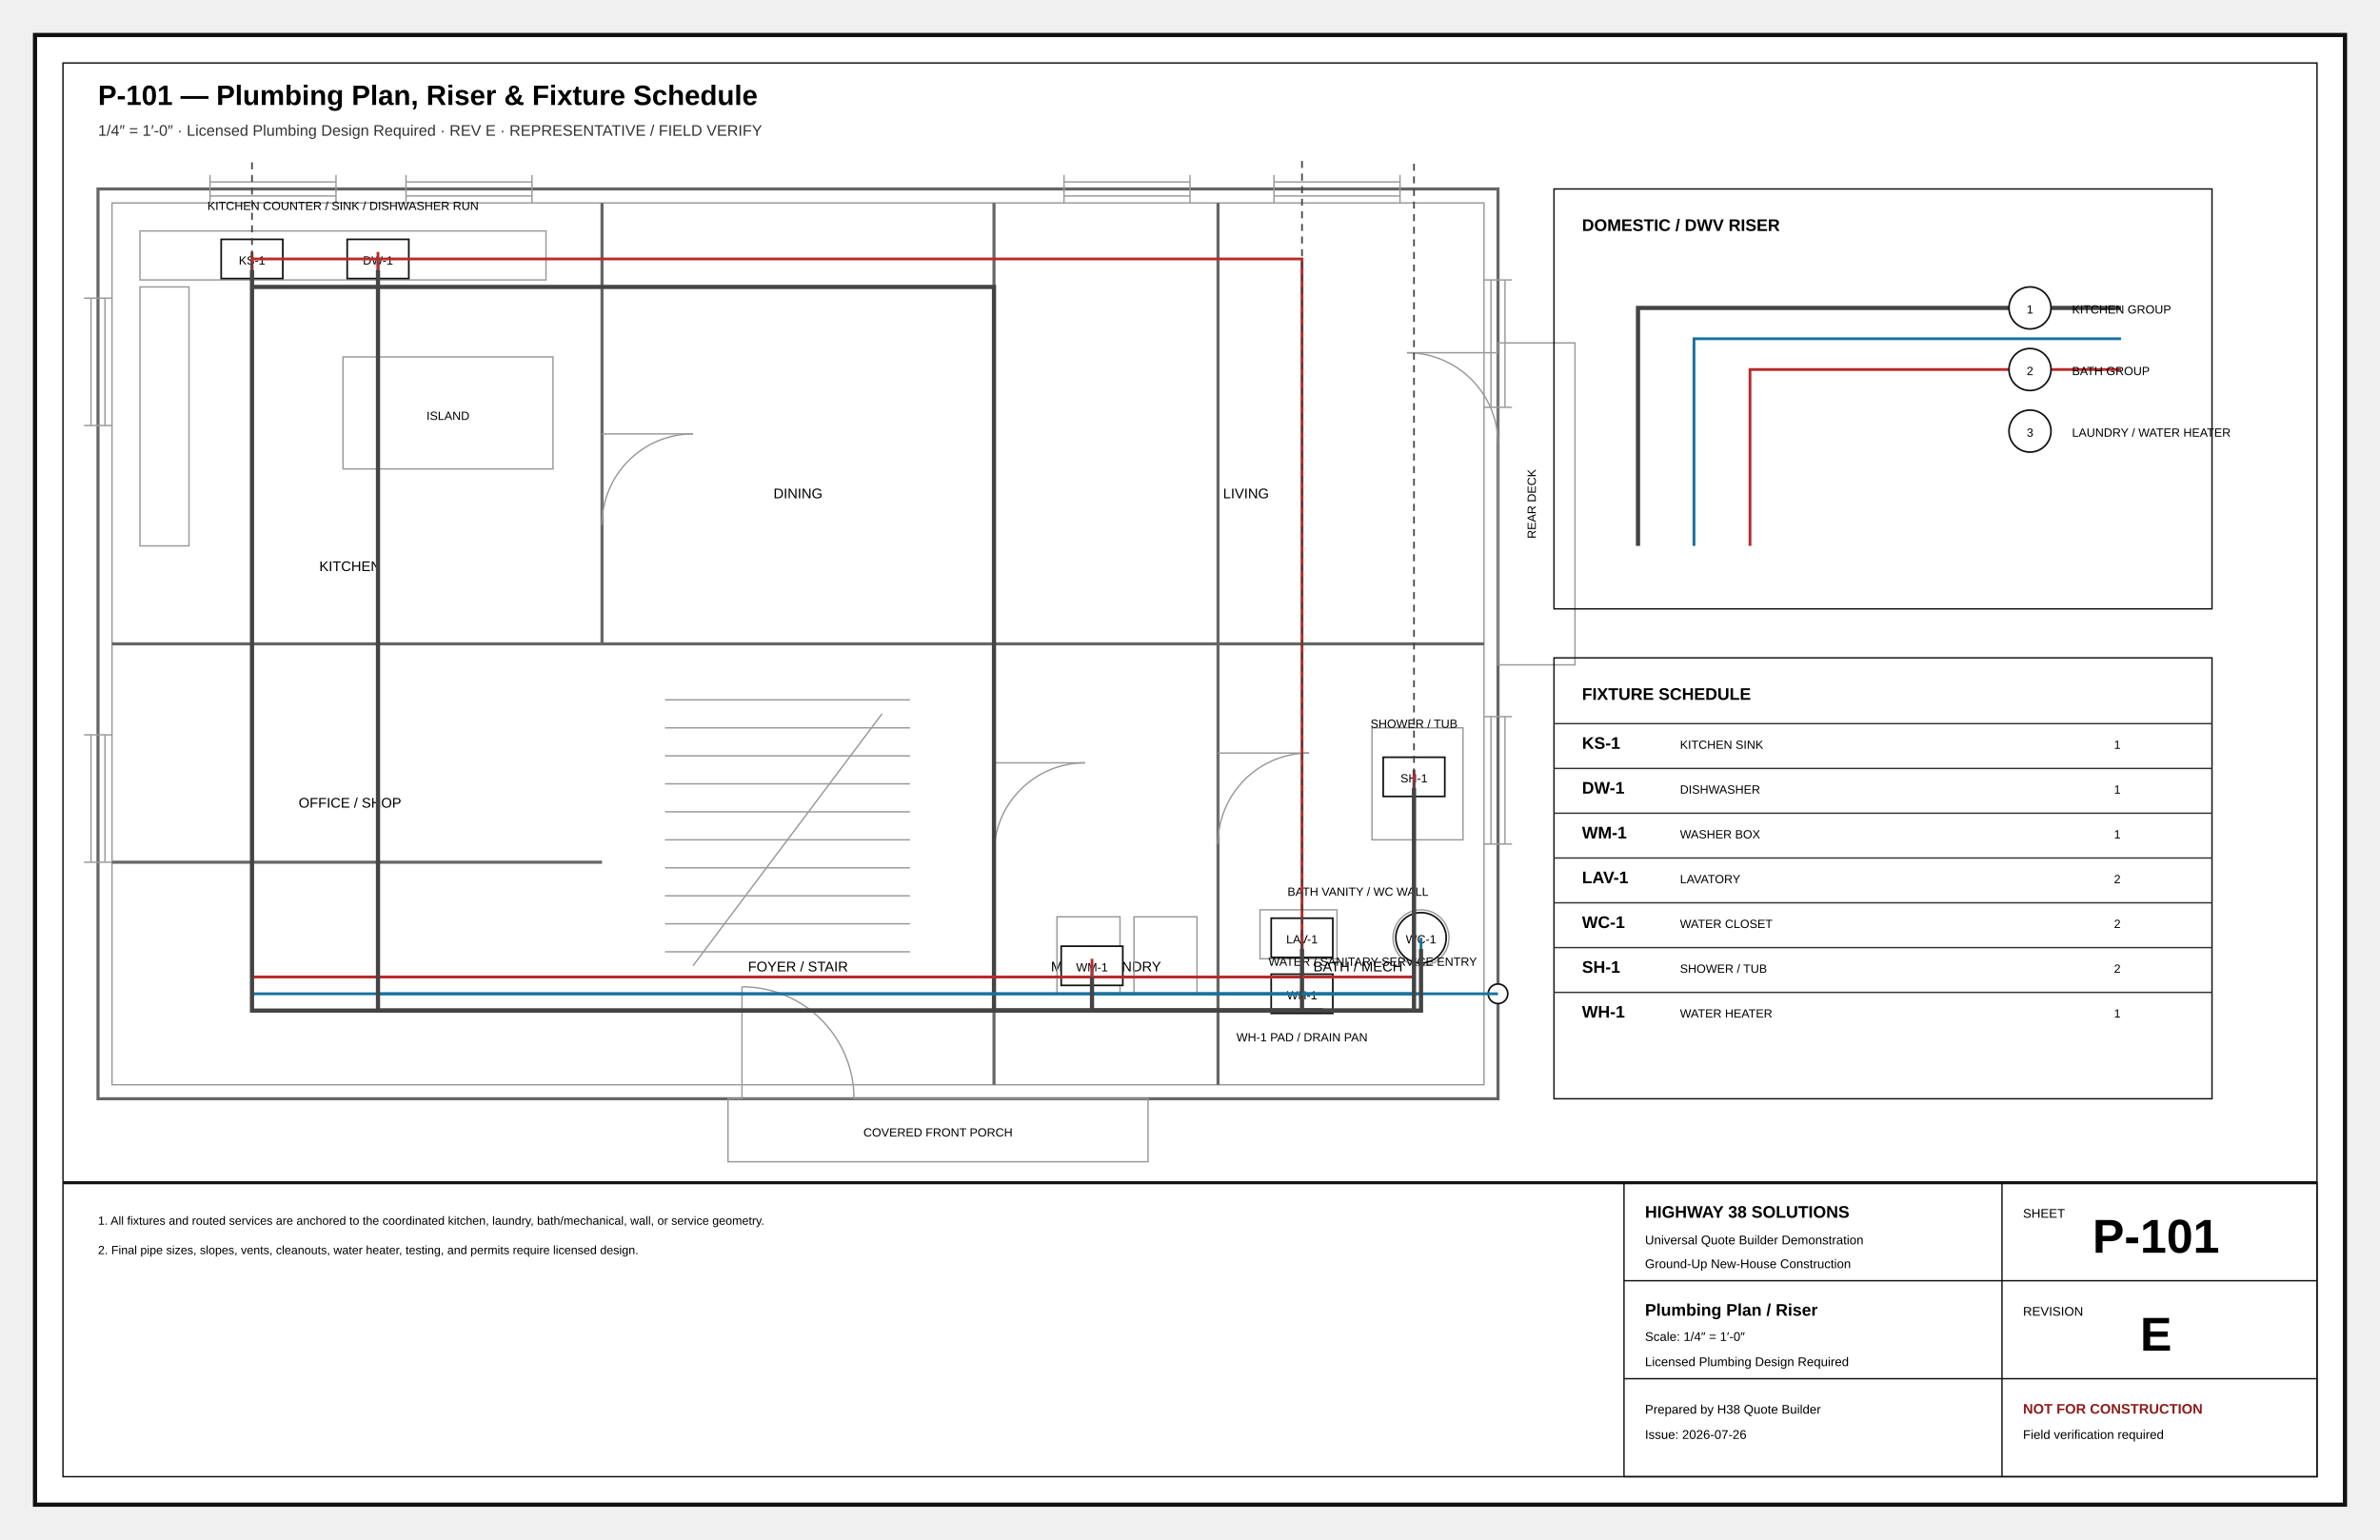
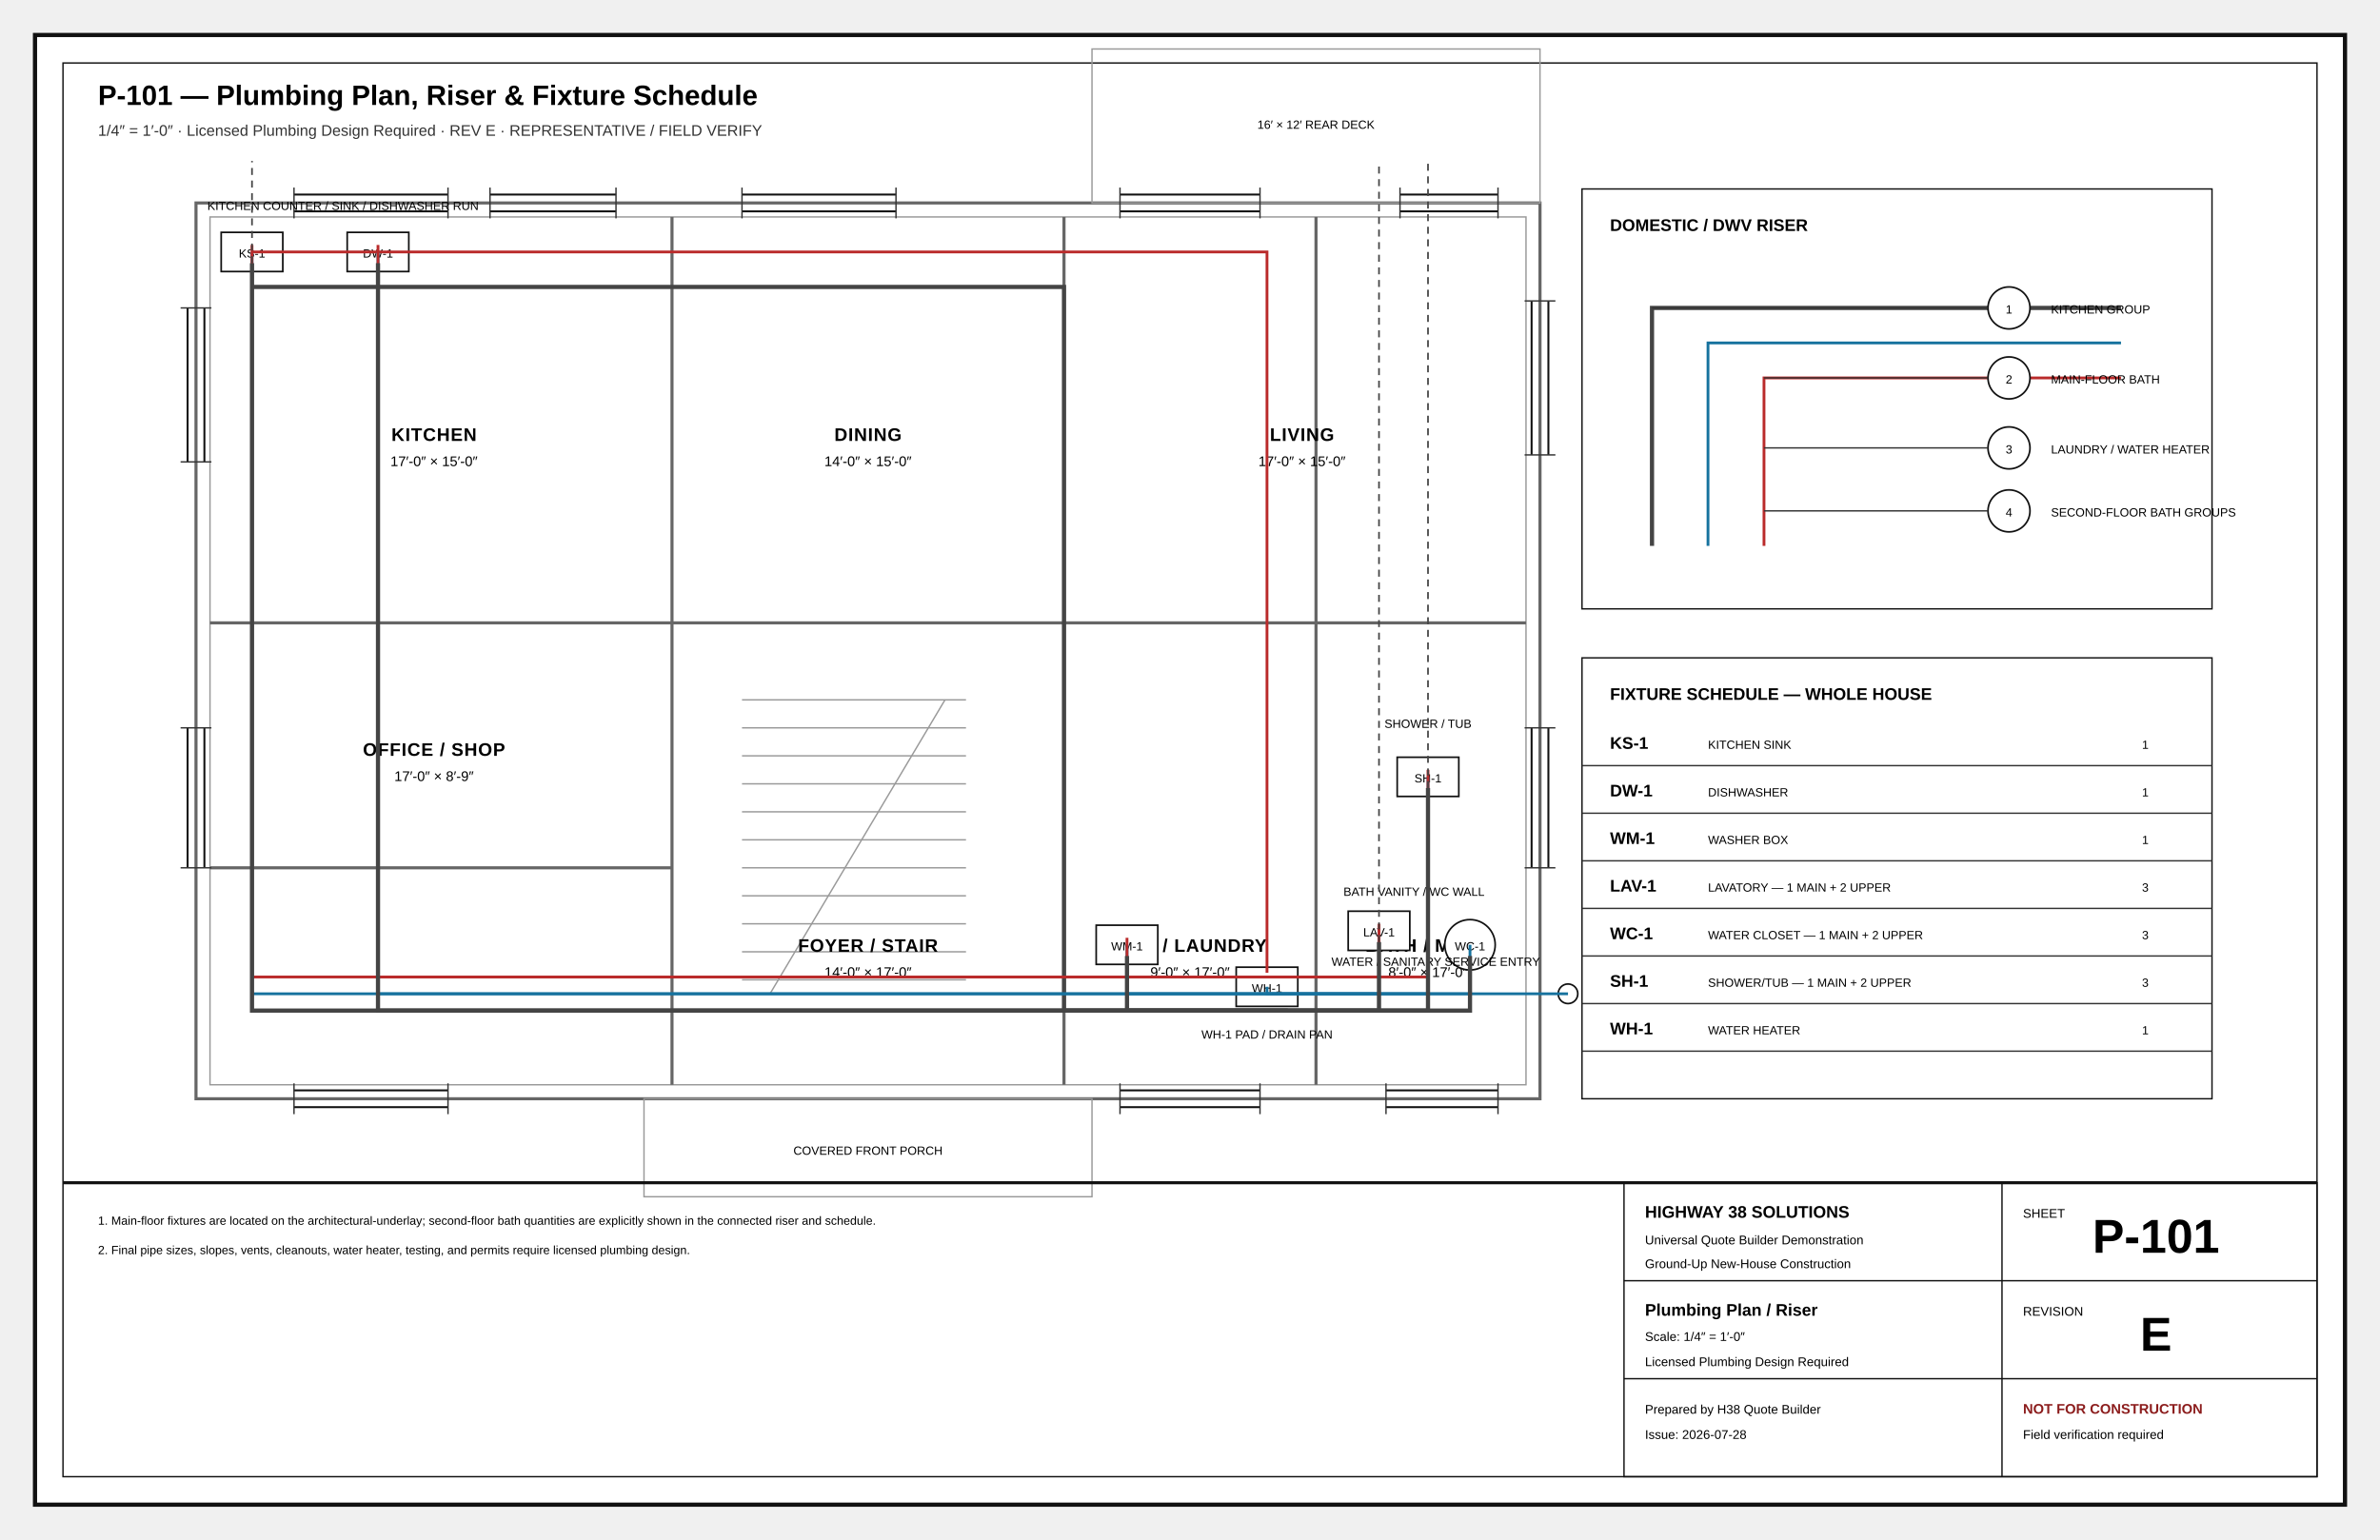
<svg xmlns="http://www.w3.org/2000/svg" width="17in" height="11in" viewBox="0 0 1700 1100" role="img">
  <defs>
    <marker id="arr" markerWidth="8" markerHeight="8" refX="5" refY="4" orient="auto">
      <path d="M0 0L8 4L0 8z" fill="#111" />
    </marker>
    <marker id="oa" markerWidth="9" markerHeight="9" refX="4.5" refY="4.5" orient="auto">
      <path d="M8 1L1 4.5L8 8" fill="none" stroke="#111" />
    </marker>
+     <pattern id="concrete" width="18" height="18" patternUnits="userSpaceOnUse">
+       <circle cx="4" cy="5" r="1" />
+       <circle cx="13" cy="12" r="1" />
+       <path d="M2 15l4-2M11 3l4-2" stroke="#666" stroke-width=".8" />
+     </pattern>
+     <pattern id="wood" width="12" height="12" patternUnits="userSpaceOnUse">
+       <path d="M0 12L12 0M-3 3L3-3M9 15L15 9" stroke="#777" stroke-width=".7" />
+     </pattern>
+     <pattern id="insul" width="28" height="14" patternUnits="userSpaceOnUse">
+       <path d="M0 7Q7-2 14 7T28 7" fill="none" stroke="#777" stroke-width="1" />
+     </pattern>
+     <pattern id="earth" width="18" height="12" patternUnits="userSpaceOnUse">
+       <path d="M0 10Q5 2 10 10T20 10" fill="none" stroke="#777" stroke-width=".8" />
+     </pattern>
+     <pattern id="roof" width="14" height="10" patternUnits="userSpaceOnUse">
+       <path d="M0 9L7 2M7 9L14 2" stroke="#777" stroke-width=".7" />
+     </pattern>
  </defs>
-   <style>
- .border{fill:#fff;stroke:#111;stroke-width:3} .inner{fill:none;stroke:#111;stroke-width:1}
- .cut{fill:#fff;stroke:#050505;stroke-width:5} .outline{fill:none;stroke:#111;stroke-width:2.2}
- .object{fill:none;stroke:#111;stroke-width:1.4} .thin{fill:none;stroke:#333;stroke-width:1}
- .hair{fill:none;stroke:#777;stroke-width:.7} .hidden{fill:none;stroke:#555;stroke-width:1;stroke-dasharray:7 5}
- .center{fill:none;stroke:#777;stroke-width:.8;stroke-dasharray:13 4 2 4}
- .under{fill:none;stroke:#999;stroke-width:1} .underheavy{fill:none;stroke:#666;stroke-width:2.2}
- .dimline{fill:none;stroke:#111;stroke-width:.8;marker-start:url(#oa);marker-end:url(#oa)} .ext{fill:none;stroke:#666;stroke-width:.75}
- .leader{fill:none;stroke:#111;stroke-width:1;marker-end:url(#arr)}
- .duct{fill:none;stroke:#69468a;stroke-width:3} .return{fill:none;stroke:#69468a;stroke-width:2.5;stroke-dasharray:7 4}
- .hot{fill:none;stroke:#ba2b2b;stroke-width:2} .cold{fill:none;stroke:#16729e;stroke-width:2}
- .waste{fill:none;stroke:#444;stroke-width:3} .vent{fill:none;stroke:#444;stroke-width:1.2;stroke-dasharray:5 4}
- .power{fill:none;stroke:#333;stroke-width:1.2} .circuit{fill:none;stroke:#777;stroke-width:1;stroke-dasharray:5 4}
- .light{fill:#fff;stroke:#111;stroke-width:1.2} .fixture{fill:#fff;stroke:#111;stroke-width:1.2}
- .casework{fill:#fff;stroke:#111;stroke-width:1.2} .filllight{fill:#f7f7f7;stroke:#111} .fillgray{fill:#eee;stroke:#111}
- .title{font:700 20px Arial} .sub{font:11px Arial;fill:#333} .txt{font:11px Arial}
- .small{font:10px Arial} .tiny{font:8.5px Arial} .dim{font:9px Arial}
- .room{font:700 13px Arial;letter-spacing:.04em} .tb{font:9px Arial}
- .tbhead{font:700 12px Arial} .sheetno{font:700 34px Arial}
- .warn{font:700 10px Arial;fill:#8c1d1d} .bubbletxt{font:700 12px Arial}
- </style>
-   <rect x="25" y="25" width="1650" height="1050" rx="0" class="border" />
-   <rect x="45" y="45" width="1610" height="1010" rx="0" class="inner" />
-   <text x="70" y="75" class="title" text-anchor="start">P-101 — Plumbing Plan, Riser &amp; Fixture Schedule</text>
-   <text x="70" y="97" class="sub" text-anchor="start">1/4″ = 1′-0″ · Licensed Plumbing Design Required · REV E · REPRESENTATIVE / FIELD VERIFY</text>
+   <style>.border{fill:#fff;stroke:#111;stroke-width:3}.inner{fill:none;stroke:#111;stroke-width:1}.cut{fill:#fff;stroke:#050505;stroke-width:5}.heavy{fill:none;stroke:#050505;stroke-width:4}.outline{fill:none;stroke:#111;stroke-width:2.2}.object{fill:none;stroke:#111;stroke-width:1.4}.thin{fill:none;stroke:#333;stroke-width:1}.hair{fill:none;stroke:#777;stroke-width:.7}.ext{fill:none;stroke:#666;stroke-width:.75}.hidden{fill:none;stroke:#555;stroke-width:1;stroke-dasharray:7 5}.center{fill:none;stroke:#777;stroke-width:.8;stroke-dasharray:13 4 2 4}.under{fill:none;stroke:#999;stroke-width:1}.underheavy{fill:none;stroke:#666;stroke-width:2.2}.erase{stroke:#fff;stroke-width:12}.doorarc{fill:none;stroke:#555;stroke-width:1}.dimline{fill:none;stroke:#111;stroke-width:.8;marker-start:url(#oa);marker-end:url(#oa)}.leader{fill:none;stroke:#111;stroke-width:1;marker-end:url(#arr)}.bubble{fill:#fff;stroke:#111;stroke-width:1.4}.bubbletxt{font:700 12px Arial}.txt{font:11px Arial}.tiny{font:8.5px Arial}.small{font:10px Arial}.dim{font:9px Arial}.room{font:700 13px Arial;letter-spacing:.04em}.title{font:700 20px Arial}.sub{font:11px Arial;fill:#333}.tb{font:9px Arial}.tbhead{font:700 12px Arial}.sheetno{font:700 34px Arial}.warn{font:700 10px Arial;fill:#8c1d1d}.window{stroke:#111;stroke-width:1.4}.glass{fill:#fff;stroke:#111;stroke-width:1.2}.muntin{stroke:#555;stroke-width:.7}.fixture{fill:#fff;stroke:#111;stroke-width:1.2}.furniture{fill:#fff;stroke:#555;stroke-width:1}.casework{fill:#fff;stroke:#111;stroke-width:1.2}.hot{fill:none;stroke:#ba2b2b;stroke-width:2}.cold{fill:none;stroke:#16729e;stroke-width:2}.waste{fill:none;stroke:#444;stroke-width:3}.vent{fill:none;stroke:#444;stroke-width:1.2;stroke-dasharray:5 4}.duct{fill:none;stroke:#69468a;stroke-width:3}.return{fill:none;stroke:#69468a;stroke-width:2.5;stroke-dasharray:7 4}.power{fill:#fff;stroke:#111;stroke-width:1.2}.circuit{fill:none;stroke:#777;stroke-width:1;stroke-dasharray:5 4}.light{fill:#fff;stroke:#111;stroke-width:1.2}.grade{fill:none;stroke:#286a3e;stroke-width:2}.contour{fill:none;stroke:#777;stroke-width:1}.property{fill:none;stroke:#111;stroke-width:2;stroke-dasharray:14 5}.setback{fill:none;stroke:#555;stroke-width:1;stroke-dasharray:6 4}.concrete{fill:url(#concrete);stroke:#111}.wood{fill:url(#wood);stroke:#111}.insul{fill:url(#insul);stroke:#111}.earth{fill:url(#earth);stroke:#111}.roof{fill:url(#roof);stroke:#111}.fillgray{fill:#eee;stroke:#111}.filllight{fill:#f7f7f7;stroke:#111}.sectionmark{fill:#fff;stroke:#111;stroke-width:2}.material{font:700 8px Arial;letter-spacing:.04em}</style>
+   <rect x="25" y="25" width="1650" height="1050" class="border" />
+   <rect x="45" y="45" width="1610" height="1010" class="inner" />
+   <text x="70" y="75" class="title">P-101 — Plumbing Plan, Riser &amp; Fixture Schedule</text>
+   <text x="70" y="97" class="sub">1/4″ = 1′-0″ · Licensed Plumbing Design Required · REV E · REPRESENTATIVE / FIELD VERIFY</text>
  <g id="architectural-underlay">
-     <rect x="70" y="135" width="1000" height="650" rx="0" class="underheavy" />
-     <rect x="80" y="145" width="980" height="630" rx="0" class="under" />
-     <line x1="430" y1="145" x2="430" y2="460" class="underheavy" />
-     <line x1="710" y1="145" x2="710" y2="775" class="underheavy" />
-     <line x1="870" y1="145" x2="870" y2="775" class="underheavy" />
-     <line x1="80" y1="460" x2="1060" y2="460" class="underheavy" />
-     <line x1="80" y1="616" x2="430" y2="616" class="underheavy" />
-     <rect x="520" y="785" width="300" height="45" rx="0" class="under" />
-     <text x="670" y="812" class="tiny" text-anchor="middle">COVERED FRONT PORCH</text>
-     <rect x="1070" y="245" width="55" height="230" rx="0" class="under" />
-     <text x="1097" y="360" class="tiny" text-anchor="middle" transform="rotate(-90 1097 360)">REAR DECK</text>
-     <line x1="530" y1="785" x2="610" y2="785" class="hair" />
-     <line x1="530" y1="785" x2="530" y2="705" class="under" />
-     <path d="M530 705 A80 80 0 0 1 610 785" class="under" />
-     <line x1="430" y1="310" x2="430" y2="375" class="hair" />
-     <line x1="430" y1="310" x2="495" y2="310" class="under" />
-     <path d="M495 310 A65 65 0 0 0 430 375" class="under" />
-     <line x1="710" y1="545" x2="710" y2="610" class="hair" />
-     <line x1="710" y1="545" x2="775" y2="545" class="under" />
-     <path d="M775 545 A65 65 0 0 0 710 610" class="under" />
-     <line x1="870" y1="538" x2="870" y2="603" class="hair" />
-     <line x1="870" y1="538" x2="935" y2="538" class="under" />
-     <path d="M935 538 A65 65 0 0 0 870 603" class="under" />
-     <line x1="1070" y1="252" x2="1070" y2="317" class="hair" />
-     <line x1="1070" y1="252" x2="1005" y2="252" class="under" />
-     <path d="M1005 252 A65 65 0 0 1 1070 317" class="under" />
-     <line x1="150" y1="130" x2="240" y2="130" class="under" />
-     <line x1="150" y1="140" x2="240" y2="140" class="under" />
-     <line x1="150" y1="125" x2="150" y2="145" class="under" />
-     <line x1="240" y1="125" x2="240" y2="145" class="under" />
-     <line x1="290" y1="130" x2="380" y2="130" class="under" />
-     <line x1="290" y1="140" x2="380" y2="140" class="under" />
-     <line x1="290" y1="125" x2="290" y2="145" class="under" />
-     <line x1="380" y1="125" x2="380" y2="145" class="under" />
-     <line x1="760" y1="130" x2="850" y2="130" class="under" />
-     <line x1="760" y1="140" x2="850" y2="140" class="under" />
-     <line x1="760" y1="125" x2="760" y2="145" class="under" />
-     <line x1="850" y1="125" x2="850" y2="145" class="under" />
-     <line x1="910" y1="130" x2="1000" y2="130" class="under" />
-     <line x1="910" y1="140" x2="1000" y2="140" class="under" />
-     <line x1="910" y1="125" x2="910" y2="145" class="under" />
-     <line x1="1000" y1="125" x2="1000" y2="145" class="under" />
-     <line x1="65" y1="213" x2="65" y2="304" class="under" />
-     <line x1="75" y1="213" x2="75" y2="304" class="under" />
-     <line x1="60" y1="213" x2="80" y2="213" class="under" />
-     <line x1="60" y1="304" x2="80" y2="304" class="under" />
-     <line x1="65" y1="525" x2="65" y2="616" class="under" />
-     <line x1="75" y1="525" x2="75" y2="616" class="under" />
-     <line x1="60" y1="525" x2="80" y2="525" class="under" />
-     <line x1="60" y1="616" x2="80" y2="616" class="under" />
-     <line x1="1065" y1="200" x2="1065" y2="291" class="under" />
-     <line x1="1075" y1="200" x2="1075" y2="291" class="under" />
-     <line x1="1060" y1="200" x2="1080" y2="200" class="under" />
-     <line x1="1060" y1="291" x2="1080" y2="291" class="under" />
-     <line x1="1065" y1="512" x2="1065" y2="603" class="under" />
-     <line x1="1075" y1="512" x2="1075" y2="603" class="under" />
-     <line x1="1060" y1="512" x2="1080" y2="512" class="under" />
-     <line x1="1060" y1="603" x2="1080" y2="603" class="under" />
-     <text x="250" y="408" class="small" text-anchor="middle">KITCHEN</text>
-     <text x="570" y="356" class="small" text-anchor="middle">DINING</text>
-     <text x="890" y="356" class="small" text-anchor="middle">LIVING</text>
-     <text x="250" y="577" class="small" text-anchor="middle">OFFICE / SHOP</text>
-     <text x="570" y="694" class="small" text-anchor="middle">FOYER / STAIR</text>
-     <text x="790" y="694" class="small" text-anchor="middle">MUD / LAUNDRY</text>
-     <text x="970" y="694" class="small" text-anchor="middle">BATH / MECH</text>
-     <rect x="100" y="165" width="290" height="35" rx="0" class="under" />
-     <rect x="100" y="205" width="35" height="185" rx="0" class="under" />
-     <rect x="245" y="255" width="150" height="80" rx="0" class="under" />
-     <text x="320" y="300" class="tiny" text-anchor="middle">ISLAND</text>
-     <rect x="755" y="655" width="45" height="55" rx="0" class="under" />
-     <rect x="810" y="655" width="45" height="55" rx="0" class="under" />
-     <rect x="900" y="650" width="55" height="35" rx="0" class="under" />
-     <circle cx="1015" cy="670" r="20" class="under" />
-     <rect x="980" y="520" width="65" height="80" rx="0" class="under" />
-     <line x1="475" y1="500" x2="650" y2="500" class="under" />
-     <line x1="475" y1="520" x2="650" y2="520" class="under" />
-     <line x1="475" y1="540" x2="650" y2="540" class="under" />
-     <line x1="475" y1="560" x2="650" y2="560" class="under" />
-     <line x1="475" y1="580" x2="650" y2="580" class="under" />
-     <line x1="475" y1="600" x2="650" y2="600" class="under" />
-     <line x1="475" y1="620" x2="650" y2="620" class="under" />
-     <line x1="475" y1="640" x2="650" y2="640" class="under" />
-     <line x1="475" y1="660" x2="650" y2="660" class="under" />
-     <line x1="475" y1="680" x2="650" y2="680" class="under" />
-     <line x1="495" y1="690" x2="630" y2="510" class="under" />
+     <rect x="140" y="145" width="960" height="640" rx="0" class="underheavy" />
+     <rect x="150" y="155" width="940" height="620" rx="0" class="under" />
+     <line x1="480" y1="155" x2="480" y2="775" class="underheavy" />
+     <line x1="760" y1="155" x2="760" y2="775" class="underheavy" />
+     <line x1="940" y1="155" x2="940" y2="775" class="underheavy" />
+     <line x1="150" y1="445" x2="1090" y2="445" class="underheavy" />
+     <line x1="150" y1="620" x2="480" y2="620" class="underheavy" />
+     <rect x="460" y="785" width="320" height="70" rx="0" class="under" />
+     <text x="620" y="825" class="tiny" text-anchor="middle">COVERED FRONT PORCH</text>
+     <rect x="780" y="35" width="320" height="110" rx="0" class="under" />
+     <text x="940" y="92" class="tiny" text-anchor="middle">16′ × 12′ REAR DECK</text>
+     <line x1="210" y1="139" x2="320" y2="139" class="window" />
+     <line x1="210" y1="151" x2="320" y2="151" class="window" />
+     <line x1="210" y1="134" x2="210" y2="156" class="thin" />
+     <line x1="320" y1="134" x2="320" y2="156" class="thin" />
+     <line x1="350" y1="139" x2="440" y2="139" class="window" />
+     <line x1="350" y1="151" x2="440" y2="151" class="window" />
+     <line x1="350" y1="134" x2="350" y2="156" class="thin" />
+     <line x1="440" y1="134" x2="440" y2="156" class="thin" />
+     <line x1="530" y1="139" x2="640" y2="139" class="window" />
+     <line x1="530" y1="151" x2="640" y2="151" class="window" />
+     <line x1="530" y1="134" x2="530" y2="156" class="thin" />
+     <line x1="640" y1="134" x2="640" y2="156" class="thin" />
+     <line x1="800" y1="139" x2="900" y2="139" class="window" />
+     <line x1="800" y1="151" x2="900" y2="151" class="window" />
+     <line x1="800" y1="134" x2="800" y2="156" class="thin" />
+     <line x1="900" y1="134" x2="900" y2="156" class="thin" />
+     <line x1="1000" y1="139" x2="1070" y2="139" class="window" />
+     <line x1="1000" y1="151" x2="1070" y2="151" class="window" />
+     <line x1="1000" y1="134" x2="1000" y2="156" class="thin" />
+     <line x1="1070" y1="134" x2="1070" y2="156" class="thin" />
+     <line x1="210" y1="779" x2="320" y2="779" class="window" />
+     <line x1="210" y1="791" x2="320" y2="791" class="window" />
+     <line x1="210" y1="774" x2="210" y2="796" class="thin" />
+     <line x1="320" y1="774" x2="320" y2="796" class="thin" />
+     <line x1="800" y1="779" x2="900" y2="779" class="window" />
+     <line x1="800" y1="791" x2="900" y2="791" class="window" />
+     <line x1="800" y1="774" x2="800" y2="796" class="thin" />
+     <line x1="900" y1="774" x2="900" y2="796" class="thin" />
+     <line x1="990" y1="779" x2="1070" y2="779" class="window" />
+     <line x1="990" y1="791" x2="1070" y2="791" class="window" />
+     <line x1="990" y1="774" x2="990" y2="796" class="thin" />
+     <line x1="1070" y1="774" x2="1070" y2="796" class="thin" />
+     <line x1="134" y1="220" x2="134" y2="330" class="window" />
+     <line x1="146" y1="220" x2="146" y2="330" class="window" />
+     <line x1="129" y1="220" x2="151" y2="220" class="thin" />
+     <line x1="129" y1="330" x2="151" y2="330" class="thin" />
+     <line x1="134" y1="520" x2="134" y2="620" class="window" />
+     <line x1="146" y1="520" x2="146" y2="620" class="window" />
+     <line x1="129" y1="520" x2="151" y2="520" class="thin" />
+     <line x1="129" y1="620" x2="151" y2="620" class="thin" />
+     <line x1="1094" y1="215" x2="1094" y2="325" class="window" />
+     <line x1="1106" y1="215" x2="1106" y2="325" class="window" />
+     <line x1="1089" y1="215" x2="1111" y2="215" class="thin" />
+     <line x1="1089" y1="325" x2="1111" y2="325" class="thin" />
+     <line x1="1094" y1="520" x2="1094" y2="620" class="window" />
+     <line x1="1106" y1="520" x2="1106" y2="620" class="window" />
+     <line x1="1089" y1="520" x2="1111" y2="520" class="thin" />
+     <line x1="1089" y1="620" x2="1111" y2="620" class="thin" />
+     <line x1="530" y1="500" x2="690" y2="500" class="under" />
+     <line x1="530" y1="520" x2="690" y2="520" class="under" />
+     <line x1="530" y1="540" x2="690" y2="540" class="under" />
+     <line x1="530" y1="560" x2="690" y2="560" class="under" />
+     <line x1="530" y1="580" x2="690" y2="580" class="under" />
+     <line x1="530" y1="600" x2="690" y2="600" class="under" />
+     <line x1="530" y1="620" x2="690" y2="620" class="under" />
+     <line x1="530" y1="640" x2="690" y2="640" class="under" />
+     <line x1="530" y1="660" x2="690" y2="660" class="under" />
+     <line x1="530" y1="680" x2="690" y2="680" class="under" />
+     <line x1="530" y1="700" x2="690" y2="700" class="under" />
+     <line x1="550" y1="710" x2="675" y2="500" class="under" />
+     <text x="310" y="315" class="room" text-anchor="middle">KITCHEN</text>
+     <text x="310" y="333" class="small" text-anchor="middle">17′-0″ × 15′-0″</text>
+     <text x="620" y="315" class="room" text-anchor="middle">DINING</text>
+     <text x="620" y="333" class="small" text-anchor="middle">14′-0″ × 15′-0″</text>
+     <text x="930" y="315" class="room" text-anchor="middle">LIVING</text>
+     <text x="930" y="333" class="small" text-anchor="middle">17′-0″ × 15′-0″</text>
+     <text x="310" y="540" class="room" text-anchor="middle">OFFICE / SHOP</text>
+     <text x="310" y="558" class="small" text-anchor="middle">17′-0″ × 8′-9″</text>
+     <text x="620" y="680" class="room" text-anchor="middle">FOYER / STAIR</text>
+     <text x="620" y="698" class="small" text-anchor="middle">14′-0″ × 17′-0″</text>
+     <text x="850" y="680" class="room" text-anchor="middle">MUD / LAUNDRY</text>
+     <text x="850" y="698" class="small" text-anchor="middle">9′-0″ × 17′-0″</text>
+     <text x="1020" y="680" class="room" text-anchor="middle">BATH / MECH</text>
+     <text x="1020" y="698" class="small" text-anchor="middle">8′-0″ × 17′-0″</text>
  </g>
-   <rect x="158" y="171" width="44" height="28" rx="0" class="fixture" />
-   <text x="180" y="189" class="tiny" text-anchor="middle">KS-1</text>
-   <rect x="248" y="171" width="44" height="28" rx="0" class="fixture" />
-   <text x="270" y="189" class="tiny" text-anchor="middle">DW-1</text>
-   <rect x="758" y="676" width="44" height="28" rx="0" class="fixture" />
-   <text x="780" y="694" class="tiny" text-anchor="middle">WM-1</text>
-   <rect x="908" y="656" width="44" height="28" rx="0" class="fixture" />
-   <text x="930" y="674" class="tiny" text-anchor="middle">LAV-1</text>
-   <circle cx="1015" cy="670" r="18" class="fixture" />
-   <text x="1015" y="674" class="tiny" text-anchor="middle">WC-1</text>
-   <rect x="988" y="541" width="44" height="28" rx="0" class="fixture" />
-   <text x="1010" y="559" class="tiny" text-anchor="middle">SH-1</text>
-   <rect x="908" y="696" width="44" height="28" rx="0" class="fixture" />
-   <text x="930" y="714" class="tiny" text-anchor="middle">WH-1</text>
+   <rect x="158" y="166" width="44" height="28" rx="0" class="fixture" />
+   <text x="180" y="184" class="tiny" text-anchor="middle">KS-1</text>
+   <rect x="248" y="166" width="44" height="28" rx="0" class="fixture" />
+   <text x="270" y="184" class="tiny" text-anchor="middle">DW-1</text>
+   <rect x="783" y="661" width="44" height="28" rx="0" class="fixture" />
+   <text x="805" y="679" class="tiny" text-anchor="middle">WM-1</text>
+   <rect x="963" y="651" width="44" height="28" rx="0" class="fixture" />
+   <text x="985" y="669" class="tiny" text-anchor="middle">LAV-1</text>
+   <circle cx="1050" cy="675" r="18" class="fixture" />
+   <text x="1050" y="679" class="tiny" text-anchor="middle">WC-1</text>
+   <rect x="998" y="541" width="44" height="28" rx="0" class="fixture" />
+   <text x="1020" y="559" class="tiny" text-anchor="middle">SH-1</text>
+   <rect x="883" y="691" width="44" height="28" rx="0" class="fixture" />
+   <text x="905" y="709" class="tiny" text-anchor="middle">WH-1</text>
  <text x="245" y="150" class="tiny" text-anchor="middle">KITCHEN COUNTER / SINK / DISHWASHER RUN</text>
-   <text x="970" y="640" class="tiny" text-anchor="middle">BATH VANITY / WC WALL</text>
-   <text x="1010" y="520" class="tiny" text-anchor="middle">SHOWER / TUB</text>
-   <text x="930" y="744" class="tiny" text-anchor="middle">WH-1 PAD / DRAIN PAN</text>
-   <circle cx="1070" cy="710" r="7" class="fixture" />
-   <text x="1055" y="690" class="tiny" text-anchor="end">WATER / SANITARY SERVICE ENTRY</text>
-   <path d="M1070 710 H930 V710" class="cold" />
-   <path d="M930 698 V185 H180" class="hot" />
-   <path d="M945 722 H710 V205 H180" class="waste" />
-   <path d="M930 710 H180 V185" class="cold" />
-   <path d="M930 698 H180 V180" class="hot" />
-   <path d="M945 722 H180 V193" class="waste" />
-   <path d="M930 710 H270 V185" class="cold" />
-   <path d="M930 698 H270 V180" class="hot" />
-   <path d="M945 722 H270 V193" class="waste" />
-   <path d="M930 710 H780 V690" class="cold" />
-   <path d="M930 698 H780 V685" class="hot" />
-   <path d="M945 722 H780 V698" class="waste" />
-   <path d="M930 710 H930 V670" class="cold" />
-   <path d="M930 698 H930 V665" class="hot" />
-   <path d="M945 722 H930 V678" class="waste" />
-   <path d="M930 710 H1015 V670" class="cold" />
-   <path d="M945 722 H1015 V678" class="waste" />
-   <path d="M930 710 H1010 V555" class="cold" />
-   <path d="M930 698 H1010 V550" class="hot" />
-   <path d="M945 722 H1010 V563" class="waste" />
-   <path d="M180 193 V115" class="vent" />
-   <path d="M930 678 V115" class="vent" />
-   <path d="M1010 563 V115" class="vent" />
-   <rect x="1110" y="135" width="470" height="300" rx="0" class="inner" />
-   <text x="1130" y="165" class="tbhead" text-anchor="start">DOMESTIC / DWV RISER</text>
-   <path d="M1170 390 V220 H1515" class="waste" />
-   <path d="M1210 390 V242 H1515" class="cold" />
-   <path d="M1250 390 V264 H1515" class="hot" />
-   <circle cx="1450" cy="220" r="15" class="fixture" />
-   <text x="1450" y="224" class="tiny" text-anchor="middle">1</text>
-   <text x="1480" y="224" class="tiny" text-anchor="start">KITCHEN GROUP</text>
-   <circle cx="1450" cy="264" r="15" class="fixture" />
-   <text x="1450" y="268" class="tiny" text-anchor="middle">2</text>
-   <text x="1480" y="268" class="tiny" text-anchor="start">BATH GROUP</text>
-   <circle cx="1450" cy="308" r="15" class="fixture" />
-   <text x="1450" y="312" class="tiny" text-anchor="middle">3</text>
-   <text x="1480" y="312" class="tiny" text-anchor="start">LAUNDRY / WATER HEATER</text>
-   <rect x="1110" y="470" width="470" height="315" rx="0" class="inner" />
-   <text x="1130" y="500" class="tbhead" text-anchor="start">FIXTURE SCHEDULE</text>
-   <line x1="1110" y1="517" x2="1580" y2="517" class="thin" />
-   <text x="1130" y="535" class="tbhead" text-anchor="start">KS-1</text>
-   <text x="1200" y="535" class="tiny" text-anchor="start">KITCHEN SINK</text>
-   <text x="1510" y="535" class="tiny" text-anchor="start">1</text>
-   <line x1="1110" y1="549" x2="1580" y2="549" class="thin" />
-   <text x="1130" y="567" class="tbhead" text-anchor="start">DW-1</text>
-   <text x="1200" y="567" class="tiny" text-anchor="start">DISHWASHER</text>
-   <text x="1510" y="567" class="tiny" text-anchor="start">1</text>
-   <line x1="1110" y1="581" x2="1580" y2="581" class="thin" />
-   <text x="1130" y="599" class="tbhead" text-anchor="start">WM-1</text>
-   <text x="1200" y="599" class="tiny" text-anchor="start">WASHER BOX</text>
-   <text x="1510" y="599" class="tiny" text-anchor="start">1</text>
-   <line x1="1110" y1="613" x2="1580" y2="613" class="thin" />
-   <text x="1130" y="631" class="tbhead" text-anchor="start">LAV-1</text>
-   <text x="1200" y="631" class="tiny" text-anchor="start">LAVATORY</text>
-   <text x="1510" y="631" class="tiny" text-anchor="start">2</text>
-   <line x1="1110" y1="645" x2="1580" y2="645" class="thin" />
-   <text x="1130" y="663" class="tbhead" text-anchor="start">WC-1</text>
-   <text x="1200" y="663" class="tiny" text-anchor="start">WATER CLOSET</text>
-   <text x="1510" y="663" class="tiny" text-anchor="start">2</text>
-   <line x1="1110" y1="677" x2="1580" y2="677" class="thin" />
-   <text x="1130" y="695" class="tbhead" text-anchor="start">SH-1</text>
-   <text x="1200" y="695" class="tiny" text-anchor="start">SHOWER / TUB</text>
-   <text x="1510" y="695" class="tiny" text-anchor="start">2</text>
-   <line x1="1110" y1="709" x2="1580" y2="709" class="thin" />
-   <text x="1130" y="727" class="tbhead" text-anchor="start">WH-1</text>
-   <text x="1200" y="727" class="tiny" text-anchor="start">WATER HEATER</text>
-   <text x="1510" y="727" class="tiny" text-anchor="start">1</text>
-   <text x="70" y="875" class="tiny" text-anchor="start">1. All fixtures and routed services are anchored to the coordinated kitchen, laundry, bath/mechanical, wall, or service geometry.</text>
-   <text x="70" y="896" class="tiny" text-anchor="start">2. Final pipe sizes, slopes, vents, cleanouts, water heater, testing, and permits require licensed design.</text>
+   <text x="1010" y="640" class="tiny" text-anchor="middle">BATH VANITY / WC WALL</text>
+   <text x="1020" y="520" class="tiny" text-anchor="middle">SHOWER / TUB</text>
+   <text x="905" y="742" class="tiny" text-anchor="middle">WH-1 PAD / DRAIN PAN</text>
+   <circle cx="1120" cy="710" r="7" class="fixture" />
+   <text x="1100" y="690" class="tiny" text-anchor="end">WATER / SANITARY SERVICE ENTRY</text>
+   <path d="M1120 710 H905 V705" class="cold" />
+   <path d="M905 695 V180 H180" class="hot" />
+   <path d="M920 722 H760 V205 H180" class="waste" />
+   <path d="M905 710 H180 V180" class="cold" />
+   <path d="M905 710 H270 V180" class="cold" />
+   <path d="M905 710 H805 V675" class="cold" />
+   <path d="M905 710 H985 V665" class="cold" />
+   <path d="M905 710 H1050 V675" class="cold" />
+   <path d="M905 710 H1020 V555" class="cold" />
+   <path d="M905 698 H180 V175" class="hot" />
+   <path d="M905 698 H270 V175" class="hot" />
+   <path d="M905 698 H805 V670" class="hot" />
+   <path d="M905 698 H985 V660" class="hot" />
+   <path d="M905 698 H1020 V550" class="hot" />
+   <path d="M920 722 H180 V188" class="waste" />
+   <path d="M920 722 H270 V188" class="waste" />
+   <path d="M920 722 H805 V683" class="waste" />
+   <path d="M920 722 H985 V673" class="waste" />
+   <path d="M920 722 H1050 V683" class="waste" />
+   <path d="M920 722 H1020 V563" class="waste" />
+   <path d="M180 188 V115" class="vent" />
+   <path d="M985 673 V115" class="vent" />
+   <path d="M1020 563 V115" class="vent" />
+   <rect x="1130" y="135" width="450" height="300" rx="0" class="inner" />
+   <text x="1150" y="165" class="tbhead" text-anchor="start">DOMESTIC / DWV RISER</text>
+   <path d="M1180 390 V220 H1515" class="waste" />
+   <path d="M1220 390 V245 H1515" class="cold" />
+   <path d="M1260 390 V270 H1515" class="hot" />
+   <circle cx="1435" cy="220" r="15" class="fixture" />
+   <text x="1435" y="224" class="tiny" text-anchor="middle">1</text>
+   <text x="1465" y="224" class="tiny" text-anchor="start">KITCHEN GROUP</text>
+   <line x1="1180" y1="220" x2="1420" y2="220" class="thin" />
+   <circle cx="1435" cy="270" r="15" class="fixture" />
+   <text x="1435" y="274" class="tiny" text-anchor="middle">2</text>
+   <text x="1465" y="274" class="tiny" text-anchor="start">MAIN-FLOOR BATH</text>
+   <line x1="1260" y1="270" x2="1420" y2="270" class="thin" />
+   <circle cx="1435" cy="320" r="15" class="fixture" />
+   <text x="1435" y="324" class="tiny" text-anchor="middle">3</text>
+   <text x="1465" y="324" class="tiny" text-anchor="start">LAUNDRY / WATER HEATER</text>
+   <line x1="1260" y1="320" x2="1420" y2="320" class="thin" />
+   <circle cx="1435" cy="365" r="15" class="fixture" />
+   <text x="1435" y="369" class="tiny" text-anchor="middle">4</text>
+   <text x="1465" y="369" class="tiny" text-anchor="start">SECOND-FLOOR BATH GROUPS</text>
+   <line x1="1260" y1="365" x2="1420" y2="365" class="thin" />
+   <rect x="1130" y="470" width="450" height="315" rx="0" class="inner" />
+   <text x="1150" y="500" class="tbhead" text-anchor="start">FIXTURE SCHEDULE — WHOLE HOUSE</text>
+   <text x="1150" y="535" class="tbhead" text-anchor="start">KS-1</text>
+   <text x="1220" y="535" class="tiny" text-anchor="start">KITCHEN SINK</text>
+   <text x="1530" y="535" class="tiny" text-anchor="start">1</text>
+   <line x1="1130" y1="547" x2="1580" y2="547" class="thin" />
+   <text x="1150" y="569" class="tbhead" text-anchor="start">DW-1</text>
+   <text x="1220" y="569" class="tiny" text-anchor="start">DISHWASHER</text>
+   <text x="1530" y="569" class="tiny" text-anchor="start">1</text>
+   <line x1="1130" y1="581" x2="1580" y2="581" class="thin" />
+   <text x="1150" y="603" class="tbhead" text-anchor="start">WM-1</text>
+   <text x="1220" y="603" class="tiny" text-anchor="start">WASHER BOX</text>
+   <text x="1530" y="603" class="tiny" text-anchor="start">1</text>
+   <line x1="1130" y1="615" x2="1580" y2="615" class="thin" />
+   <text x="1150" y="637" class="tbhead" text-anchor="start">LAV-1</text>
+   <text x="1220" y="637" class="tiny" text-anchor="start">LAVATORY — 1 MAIN + 2 UPPER</text>
+   <text x="1530" y="637" class="tiny" text-anchor="start">3</text>
+   <line x1="1130" y1="649" x2="1580" y2="649" class="thin" />
+   <text x="1150" y="671" class="tbhead" text-anchor="start">WC-1</text>
+   <text x="1220" y="671" class="tiny" text-anchor="start">WATER CLOSET — 1 MAIN + 2 UPPER</text>
+   <text x="1530" y="671" class="tiny" text-anchor="start">3</text>
+   <line x1="1130" y1="683" x2="1580" y2="683" class="thin" />
+   <text x="1150" y="705" class="tbhead" text-anchor="start">SH-1</text>
+   <text x="1220" y="705" class="tiny" text-anchor="start">SHOWER/TUB — 1 MAIN + 2 UPPER</text>
+   <text x="1530" y="705" class="tiny" text-anchor="start">3</text>
+   <line x1="1130" y1="717" x2="1580" y2="717" class="thin" />
+   <text x="1150" y="739" class="tbhead" text-anchor="start">WH-1</text>
+   <text x="1220" y="739" class="tiny" text-anchor="start">WATER HEATER</text>
+   <text x="1530" y="739" class="tiny" text-anchor="start">1</text>
+   <line x1="1130" y1="751" x2="1580" y2="751" class="thin" />
+   <text x="70" y="875" class="tiny" text-anchor="start">1. Main-floor fixtures are located on the architectural-underlay; second-floor bath quantities are explicitly shown in the connected riser and schedule.</text>
+   <text x="70" y="896" class="tiny" text-anchor="start">2. Final pipe sizes, slopes, vents, cleanouts, water heater, testing, and permits require licensed plumbing design.</text>
  <line x1="45" y1="845" x2="1655" y2="845" class="outline" />
  <rect x="1160" y="845" width="495" height="210" rx="0" class="inner" />
  <line x1="1160" y1="915" x2="1655" y2="915" class="inner" />
  <line x1="1430" y1="845" x2="1430" y2="1055" class="inner" />
  <line x1="1160" y1="985" x2="1655" y2="985" class="inner" />
  <text x="1175" y="870" class="tbhead" text-anchor="start">HIGHWAY 38 SOLUTIONS</text>
  <text x="1175" y="889" class="tb" text-anchor="start">Universal Quote Builder Demonstration</text>
  <text x="1175" y="906" class="tb" text-anchor="start">Ground-Up New-House Construction</text>
  <text x="1445" y="870" class="tb" text-anchor="start">SHEET</text>
  <text x="1540" y="895" class="sheetno" text-anchor="middle">P-101</text>
  <text x="1175" y="940" class="tbhead" text-anchor="start">Plumbing Plan / Riser</text>
  <text x="1175" y="958" class="tb" text-anchor="start">Scale: 1/4″ = 1′-0″</text>
  <text x="1175" y="976" class="tb" text-anchor="start">Licensed Plumbing Design Required</text>
  <text x="1445" y="940" class="tb" text-anchor="start">REVISION</text>
  <text x="1540" y="965" class="sheetno" text-anchor="middle">E</text>
  <text x="1175" y="1010" class="tb" text-anchor="start">Prepared by H38 Quote Builder</text>
-   <text x="1175" y="1028" class="tb" text-anchor="start">Issue: 2026-07-26</text>
+   <text x="1175" y="1028" class="tb" text-anchor="start">Issue: 2026-07-28</text>
  <text x="1445" y="1010" class="warn" text-anchor="start">NOT FOR CONSTRUCTION</text>
  <text x="1445" y="1028" class="tb" text-anchor="start">Field verification required</text>
</svg>
